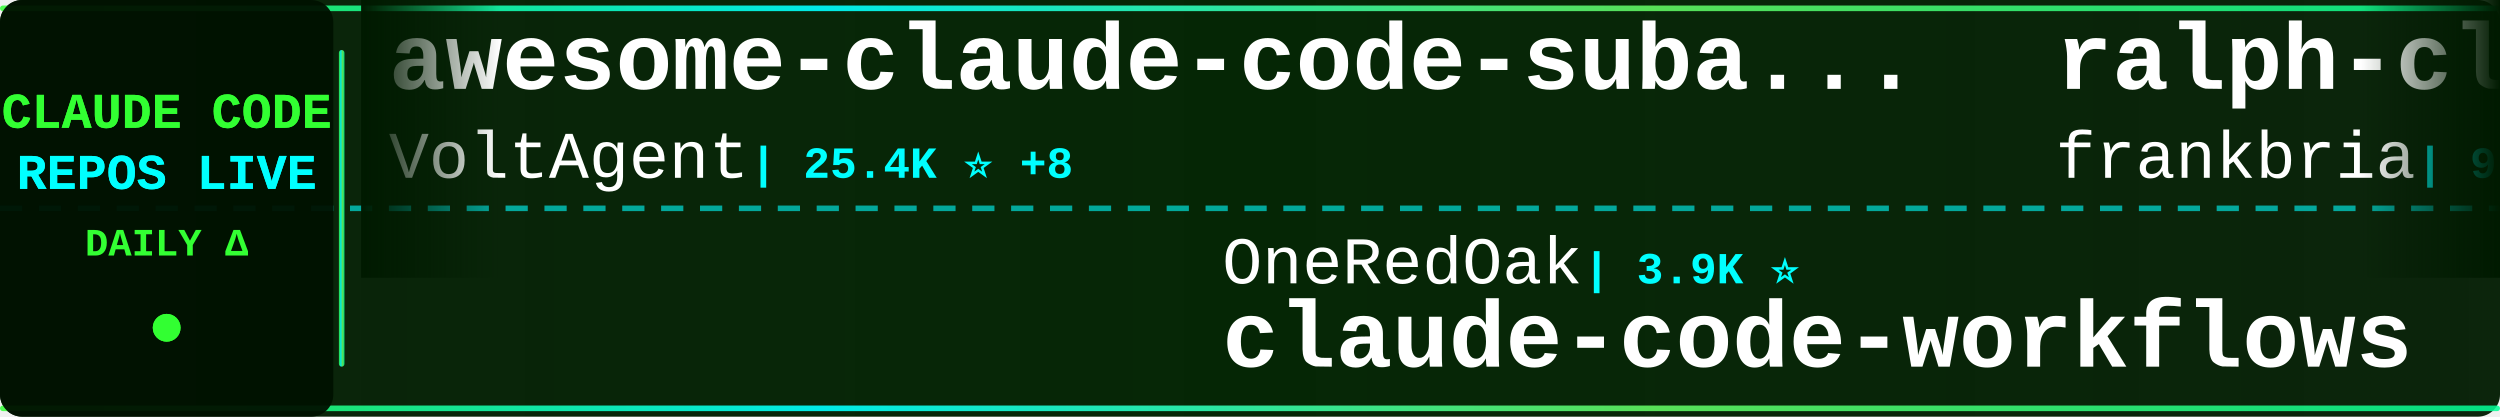
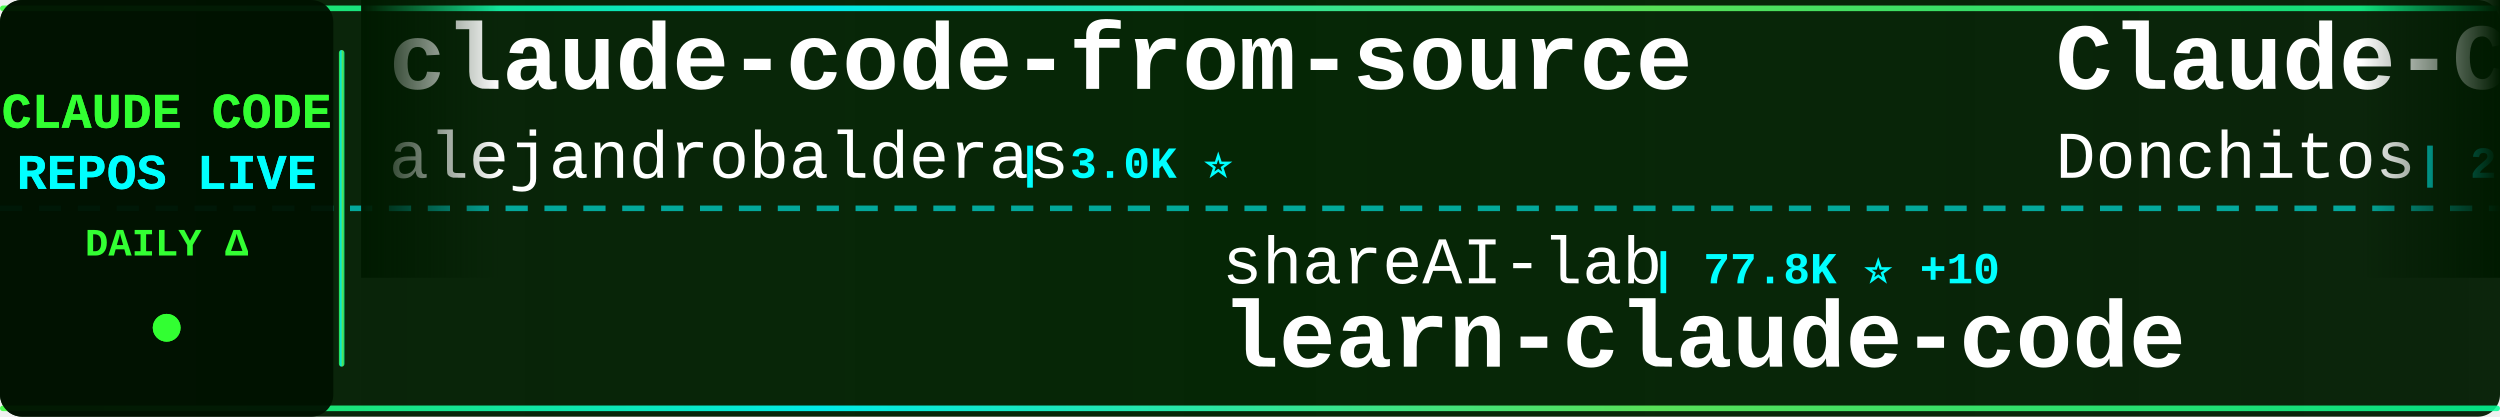
<svg xmlns="http://www.w3.org/2000/svg" width="900" height="150">
  <defs>
    <linearGradient id="tickerBg" x1="0%" y1="0%" x2="100%" y2="0%">
      <stop offset="0%" style="stop-color:#001a00;stop-opacity:0.95" />
      <stop offset="50%" style="stop-color:#002200;stop-opacity:0.98" />
      <stop offset="100%" style="stop-color:#001a00;stop-opacity:0.95" />
    </linearGradient>
    <linearGradient id="borderGrad" x1="0%" y1="0%" x2="100%" y2="0%">
      <stop offset="0%" style="stop-color:#33ff33;stop-opacity:0.85">
        <animate attributeName="stop-opacity" values="0.85;1;0.85" dur="2s" repeatCount="indefinite" />
      </stop>
      <stop offset="33%" style="stop-color:#00ffff;stop-opacity:0.9">
        <animate attributeName="stop-opacity" values="0.9;1;0.9" dur="2.2s" repeatCount="indefinite" />
      </stop>
      <stop offset="66%" style="stop-color:#66ff66;stop-opacity:0.85">
        <animate attributeName="stop-opacity" values="0.85;1;0.85" dur="1.8s" repeatCount="indefinite" />
      </stop>
      <stop offset="100%" style="stop-color:#00ff99;stop-opacity:0.85">
        <animate attributeName="stop-opacity" values="0.85;1;0.85" dur="2s" repeatCount="indefinite" />
      </stop>
    </linearGradient>
    <filter id="textGlow">
      <feGaussianBlur stdDeviation="0.1" result="coloredBlur" />
      <feMerge>
        <feMergeNode in="coloredBlur" />
        <feMergeNode in="SourceGraphic" />
      </feMerge>
    </filter>
    <filter id="metricGlow">
      <feGaussianBlur stdDeviation="0.2" result="coloredBlur" />
      <feMerge>
        <feMergeNode in="coloredBlur" />
        <feMergeNode in="SourceGraphic" />
      </feMerge>
    </filter>
    <linearGradient id="leftFade" x1="0%" y1="0%" x2="100%" y2="0%">
      <stop offset="0%" style="stop-color:#001a00;stop-opacity:1" />
      <stop offset="100%" style="stop-color:#001a00;stop-opacity:0" />
    </linearGradient>
    <linearGradient id="rightFade" x1="0%" y1="0%" x2="100%" y2="0%">
      <stop offset="0%" style="stop-color:#001a00;stop-opacity:0" />
      <stop offset="100%" style="stop-color:#001a00;stop-opacity:1" />
    </linearGradient>
  </defs>
  <rect width="900" height="150" fill="url(#tickerBg)" rx="8" />
  <rect x="0" y="2" width="900" height="2" fill="url(#borderGrad)" rx="1" />
  <rect x="0" y="146" width="900" height="2" fill="url(#borderGrad)" rx="1" />
  <line x1="0" y1="75" x2="900" y2="75" stroke="#00ffff" stroke-width="2" stroke-dasharray="8 6" opacity="0.6" />
  <rect x="0" y="0" width="120" height="150" fill="#001100" opacity="0.95" rx="8" />
  <text x="60" y="46" font-family="'Courier New', monospace" font-size="18" font-weight="bold" fill="#33ff33" text-anchor="middle" filter="url(#textGlow)">
    CLAUDE CODE
  </text>
  <text x="60" y="68" font-family="'Courier New', monospace" font-size="18" font-weight="bold" fill="#00ffff" text-anchor="middle" filter="url(#textGlow)">
    REPOS LIVE
  </text>
  <text x="60" y="92" font-family="'Courier New', monospace" font-size="14" font-weight="bold" fill="#33ff33" text-anchor="middle">
    DAILY Δ
  </text>
  <circle cx="60" cy="118" r="5" fill="#33ff33" filter="url(#metricGlow)">
    <animate attributeName="r" values="4;6;4" dur="1.5s" repeatCount="indefinite" />
    <animate attributeName="opacity" values="0.6;1;0.6" dur="1.5s" repeatCount="indefinite" />
  </circle>
  <rect x="122" y="18" width="2" height="114" fill="url(#borderGrad)" rx="1" />
  <clipPath id="tickerClip">
    <rect x="130" y="0" width="770" height="150" />
  </clipPath>
  <g clip-path="url(#tickerClip)">
    <g id="tickerItems">
      <animateTransform attributeName="transform" attributeType="XML" type="translate" from="0 0" to="-3000 0" dur="54s" repeatCount="indefinite" />
      <g transform="translate(0, 0)">
-         <text x="140" y="32" font-family="'Courier New', monospace" font-size="34" font-weight="bold" fill="#ffffff">awesome-claude-code-suba...</text>
-         <text x="140" y="64" font-family="'Courier New', monospace" font-size="24" font-weight="normal" fill="#ffffff" opacity="1.0">VoltAgent</text>
-         <text x="270" y="64" font-family="'Courier New', monospace" font-size="16" font-weight="bold" fill="#00ffff"> | 25.4K ⭐ +8</text>
+         <text x="140" y="32" font-family="'Courier New', monospace" font-size="34" font-weight="bold" fill="#ffffff">claude-code-from-source</text>
+         <text x="140" y="64" font-family="'Courier New', monospace" font-size="24" font-weight="normal" fill="#ffffff" opacity="1.0">alejandrobalderas</text>
+         <text x="366" y="64" font-family="'Courier New', monospace" font-size="16" font-weight="bold" fill="#00ffff"> | 3.0K ⭐</text>
      </g>
      <g transform="translate(300, 0)">
-         <text x="140" y="102" font-family="'Courier New', monospace" font-size="24" font-weight="normal" fill="#ffffff" opacity="1.0">OneRedOak</text>
-         <text x="270" y="102" font-family="'Courier New', monospace" font-size="16" font-weight="bold" fill="#00ffff"> | 3.9K ⭐</text>
-         <text x="140" y="132" font-family="'Courier New', monospace" font-size="34" font-weight="bold" fill="#ffffff">claude-code-workflows</text>
+         <text x="140" y="102" font-family="'Courier New', monospace" font-size="24" font-weight="normal" fill="#ffffff" opacity="1.0">shareAI-lab</text>
+         <text x="294" y="102" font-family="'Courier New', monospace" font-size="16" font-weight="bold" fill="#00ffff"> | 77.8K ⭐ +10</text>
+         <text x="140" y="132" font-family="'Courier New', monospace" font-size="34" font-weight="bold" fill="#ffffff">learn-claude-code</text>
      </g>
      <g transform="translate(600, 0)">
-         <text x="140" y="32" font-family="'Courier New', monospace" font-size="34" font-weight="bold" fill="#ffffff">ralph-claude-code</text>
-         <text x="140" y="64" font-family="'Courier New', monospace" font-size="24" font-weight="normal" fill="#ffffff" opacity="1.0">frankbria</text>
-         <text x="270" y="64" font-family="'Courier New', monospace" font-size="16" font-weight="bold" fill="#00ffff"> | 9.6K ⭐</text>
+         <text x="140" y="32" font-family="'Courier New', monospace" font-size="34" font-weight="bold" fill="#ffffff">Claude-Code-Game-Studios</text>
+         <text x="140" y="64" font-family="'Courier New', monospace" font-size="24" font-weight="normal" fill="#ffffff" opacity="1.0">Donchitos</text>
+         <text x="270" y="64" font-family="'Courier New', monospace" font-size="16" font-weight="bold" fill="#00ffff"> | 25.5K ⭐ +10</text>
      </g>
      <g transform="translate(900, 0)">
-         <text x="140" y="102" font-family="'Courier New', monospace" font-size="24" font-weight="normal" fill="#ffffff" opacity="1.0">Pimzino</text>
-         <text x="246" y="102" font-family="'Courier New', monospace" font-size="16" font-weight="bold" fill="#00ffff"> | 3.9K ⭐</text>
-         <text x="140" y="132" font-family="'Courier New', monospace" font-size="34" font-weight="bold" fill="#ffffff">claude-code-spec-workflo...</text>
+         <text x="140" y="102" font-family="'Courier New', monospace" font-size="24" font-weight="normal" fill="#ffffff" opacity="1.0">zstmfhy</text>
+         <text x="246" y="102" font-family="'Courier New', monospace" font-size="16" font-weight="bold" fill="#00ffff"> | 189 ⭐</text>
+         <text x="140" y="132" font-family="'Courier New', monospace" font-size="34" font-weight="bold" fill="#ffffff">Claude-code</text>
      </g>
      <g transform="translate(1200, 0)">
-         <text x="140" y="32" font-family="'Courier New', monospace" font-size="34" font-weight="bold" fill="#ffffff">ClaudeCode</text>
-         <text x="140" y="64" font-family="'Courier New', monospace" font-size="24" font-weight="normal" fill="#ffffff" opacity="1.0">guanshan</text>
-         <text x="258" y="64" font-family="'Courier New', monospace" font-size="16" font-weight="bold" fill="#00ffff"> | 60 ⭐</text>
+         <text x="140" y="32" font-family="'Courier New', monospace" font-size="34" font-weight="bold" fill="#ffffff">claude-code-workflows</text>
+         <text x="140" y="64" font-family="'Courier New', monospace" font-size="24" font-weight="normal" fill="#ffffff" opacity="1.0">OneRedOak</text>
+         <text x="270" y="64" font-family="'Courier New', monospace" font-size="16" font-weight="bold" fill="#00ffff"> | 3.9K ⭐</text>
      </g>
      <g transform="translate(1500, 0)">
-         <text x="140" y="102" font-family="'Courier New', monospace" font-size="24" font-weight="normal" fill="#ffffff" opacity="1.0">xu-xiang</text>
-         <text x="258" y="102" font-family="'Courier New', monospace" font-size="16" font-weight="bold" fill="#00ffff"> | 2.0K ⭐ +1</text>
-         <text x="140" y="132" font-family="'Courier New', monospace" font-size="34" font-weight="bold" fill="#ffffff">everything-claude-code-z...</text>
+         <text x="140" y="102" font-family="'Courier New', monospace" font-size="24" font-weight="normal" fill="#ffffff" opacity="1.0">claude-code-best</text>
+         <text x="354" y="102" font-family="'Courier New', monospace" font-size="16" font-weight="bold" fill="#00ffff"> | 22.8K ⭐ +3</text>
+         <text x="140" y="132" font-family="'Courier New', monospace" font-size="34" font-weight="bold" fill="#ffffff">claude-code</text>
      </g>
      <g transform="translate(1800, 0)">
-         <text x="140" y="32" font-family="'Courier New', monospace" font-size="34" font-weight="bold" fill="#ffffff">Auto-claude-code-researc...</text>
-         <text x="140" y="64" font-family="'Courier New', monospace" font-size="24" font-weight="normal" fill="#ffffff" opacity="1.0">wanshuiyin</text>
-         <text x="282" y="64" font-family="'Courier New', monospace" font-size="16" font-weight="bold" fill="#00ffff"> | 16.8K ⭐ +23</text>
+         <text x="140" y="32" font-family="'Courier New', monospace" font-size="34" font-weight="bold" fill="#ffffff">claude-code-templates</text>
+         <text x="140" y="64" font-family="'Courier New', monospace" font-size="24" font-weight="normal" fill="#ffffff" opacity="1.0">davila7</text>
+         <text x="246" y="64" font-family="'Courier New', monospace" font-size="16" font-weight="bold" fill="#00ffff"> | 32.1K ⭐ +10</text>
      </g>
      <g transform="translate(2100, 0)">
-         <text x="140" y="102" font-family="'Courier New', monospace" font-size="24" font-weight="normal" fill="#ffffff" opacity="1.0">SeemSeam</text>
-         <text x="258" y="102" font-family="'Courier New', monospace" font-size="16" font-weight="bold" fill="#00ffff"> | 3.5K ⭐ +1</text>
-         <text x="140" y="132" font-family="'Courier New', monospace" font-size="34" font-weight="bold" fill="#ffffff">claude_codex_bridge</text>
+         <text x="140" y="102" font-family="'Courier New', monospace" font-size="24" font-weight="normal" fill="#ffffff" opacity="1.0">VILA-Lab</text>
+         <text x="258" y="102" font-family="'Courier New', monospace" font-size="16" font-weight="bold" fill="#00ffff"> | 2.1K ⭐ +1</text>
+         <text x="140" y="132" font-family="'Courier New', monospace" font-size="34" font-weight="bold" fill="#ffffff">Dive-into-Claude-Code</text>
      </g>
      <g transform="translate(2400, 0)">
-         <text x="140" y="32" font-family="'Courier New', monospace" font-size="34" font-weight="bold" fill="#ffffff">Claude-Code</text>
-         <text x="140" y="64" font-family="'Courier New', monospace" font-size="24" font-weight="normal" fill="#ffffff" opacity="1.0">KPR111</text>
-         <text x="234" y="64" font-family="'Courier New', monospace" font-size="16" font-weight="bold" fill="#00ffff"> | 18 ⭐</text>
+         <text x="140" y="32" font-family="'Courier New', monospace" font-size="34" font-weight="bold" fill="#ffffff">claude-code-harness</text>
+         <text x="140" y="64" font-family="'Courier New', monospace" font-size="24" font-weight="normal" fill="#ffffff" opacity="1.0">Chachamaru127</text>
+         <text x="318" y="64" font-family="'Courier New', monospace" font-size="16" font-weight="bold" fill="#00ffff"> | 3.1K ⭐ +1</text>
      </g>
      <g transform="translate(2700, 0)">
-         <text x="140" y="102" font-family="'Courier New', monospace" font-size="24" font-weight="normal" fill="#ffffff" opacity="1.0">AICoderTudou</text>
-         <text x="306" y="102" font-family="'Courier New', monospace" font-size="16" font-weight="bold" fill="#00ffff"> | 494 ⭐</text>
-         <text x="140" y="132" font-family="'Courier New', monospace" font-size="34" font-weight="bold" fill="#ffffff">claude-code-tudou</text>
+         <text x="140" y="102" font-family="'Courier New', monospace" font-size="24" font-weight="normal" fill="#ffffff" opacity="1.0">huangserva</text>
+         <text x="282" y="102" font-family="'Courier New', monospace" font-size="16" font-weight="bold" fill="#00ffff"> | 630 ⭐</text>
+         <text x="140" y="132" font-family="'Courier New', monospace" font-size="34" font-weight="bold" fill="#ffffff">claude-code-cli</text>
      </g>
      <g transform="translate(3000, 0)">
-         <text x="140" y="32" font-family="'Courier New', monospace" font-size="34" font-weight="bold" fill="#ffffff">awesome-claude-code-suba...</text>
-         <text x="140" y="64" font-family="'Courier New', monospace" font-size="24" font-weight="normal" fill="#ffffff" opacity="1.0">VoltAgent</text>
-         <text x="270" y="64" font-family="'Courier New', monospace" font-size="16" font-weight="bold" fill="#00ffff"> | 25.4K ⭐ +8</text>
+         <text x="140" y="32" font-family="'Courier New', monospace" font-size="34" font-weight="bold" fill="#ffffff">claude-code-from-source</text>
+         <text x="140" y="64" font-family="'Courier New', monospace" font-size="24" font-weight="normal" fill="#ffffff" opacity="1.0">alejandrobalderas</text>
+         <text x="366" y="64" font-family="'Courier New', monospace" font-size="16" font-weight="bold" fill="#00ffff"> | 3.0K ⭐</text>
      </g>
      <g transform="translate(3300, 0)">
-         <text x="140" y="102" font-family="'Courier New', monospace" font-size="24" font-weight="normal" fill="#ffffff" opacity="1.0">OneRedOak</text>
-         <text x="270" y="102" font-family="'Courier New', monospace" font-size="16" font-weight="bold" fill="#00ffff"> | 3.9K ⭐</text>
-         <text x="140" y="132" font-family="'Courier New', monospace" font-size="34" font-weight="bold" fill="#ffffff">claude-code-workflows</text>
+         <text x="140" y="102" font-family="'Courier New', monospace" font-size="24" font-weight="normal" fill="#ffffff" opacity="1.0">shareAI-lab</text>
+         <text x="294" y="102" font-family="'Courier New', monospace" font-size="16" font-weight="bold" fill="#00ffff"> | 77.8K ⭐ +10</text>
+         <text x="140" y="132" font-family="'Courier New', monospace" font-size="34" font-weight="bold" fill="#ffffff">learn-claude-code</text>
      </g>
      <g transform="translate(3600, 0)">
-         <text x="140" y="32" font-family="'Courier New', monospace" font-size="34" font-weight="bold" fill="#ffffff">ralph-claude-code</text>
-         <text x="140" y="64" font-family="'Courier New', monospace" font-size="24" font-weight="normal" fill="#ffffff" opacity="1.0">frankbria</text>
-         <text x="270" y="64" font-family="'Courier New', monospace" font-size="16" font-weight="bold" fill="#00ffff"> | 9.6K ⭐</text>
+         <text x="140" y="32" font-family="'Courier New', monospace" font-size="34" font-weight="bold" fill="#ffffff">Claude-Code-Game-Studios</text>
+         <text x="140" y="64" font-family="'Courier New', monospace" font-size="24" font-weight="normal" fill="#ffffff" opacity="1.0">Donchitos</text>
+         <text x="270" y="64" font-family="'Courier New', monospace" font-size="16" font-weight="bold" fill="#00ffff"> | 25.5K ⭐ +10</text>
      </g>
      <g transform="translate(3900, 0)">
-         <text x="140" y="102" font-family="'Courier New', monospace" font-size="24" font-weight="normal" fill="#ffffff" opacity="1.0">Pimzino</text>
-         <text x="246" y="102" font-family="'Courier New', monospace" font-size="16" font-weight="bold" fill="#00ffff"> | 3.9K ⭐</text>
-         <text x="140" y="132" font-family="'Courier New', monospace" font-size="34" font-weight="bold" fill="#ffffff">claude-code-spec-workflo...</text>
+         <text x="140" y="102" font-family="'Courier New', monospace" font-size="24" font-weight="normal" fill="#ffffff" opacity="1.0">zstmfhy</text>
+         <text x="246" y="102" font-family="'Courier New', monospace" font-size="16" font-weight="bold" fill="#00ffff"> | 189 ⭐</text>
+         <text x="140" y="132" font-family="'Courier New', monospace" font-size="34" font-weight="bold" fill="#ffffff">Claude-code</text>
      </g>
    </g>
  </g>
  <rect x="130" y="0" width="50" height="100" fill="url(#leftFade)" />
  <rect x="850" y="0" width="50" height="100" fill="url(#rightFade)" />
</svg>
